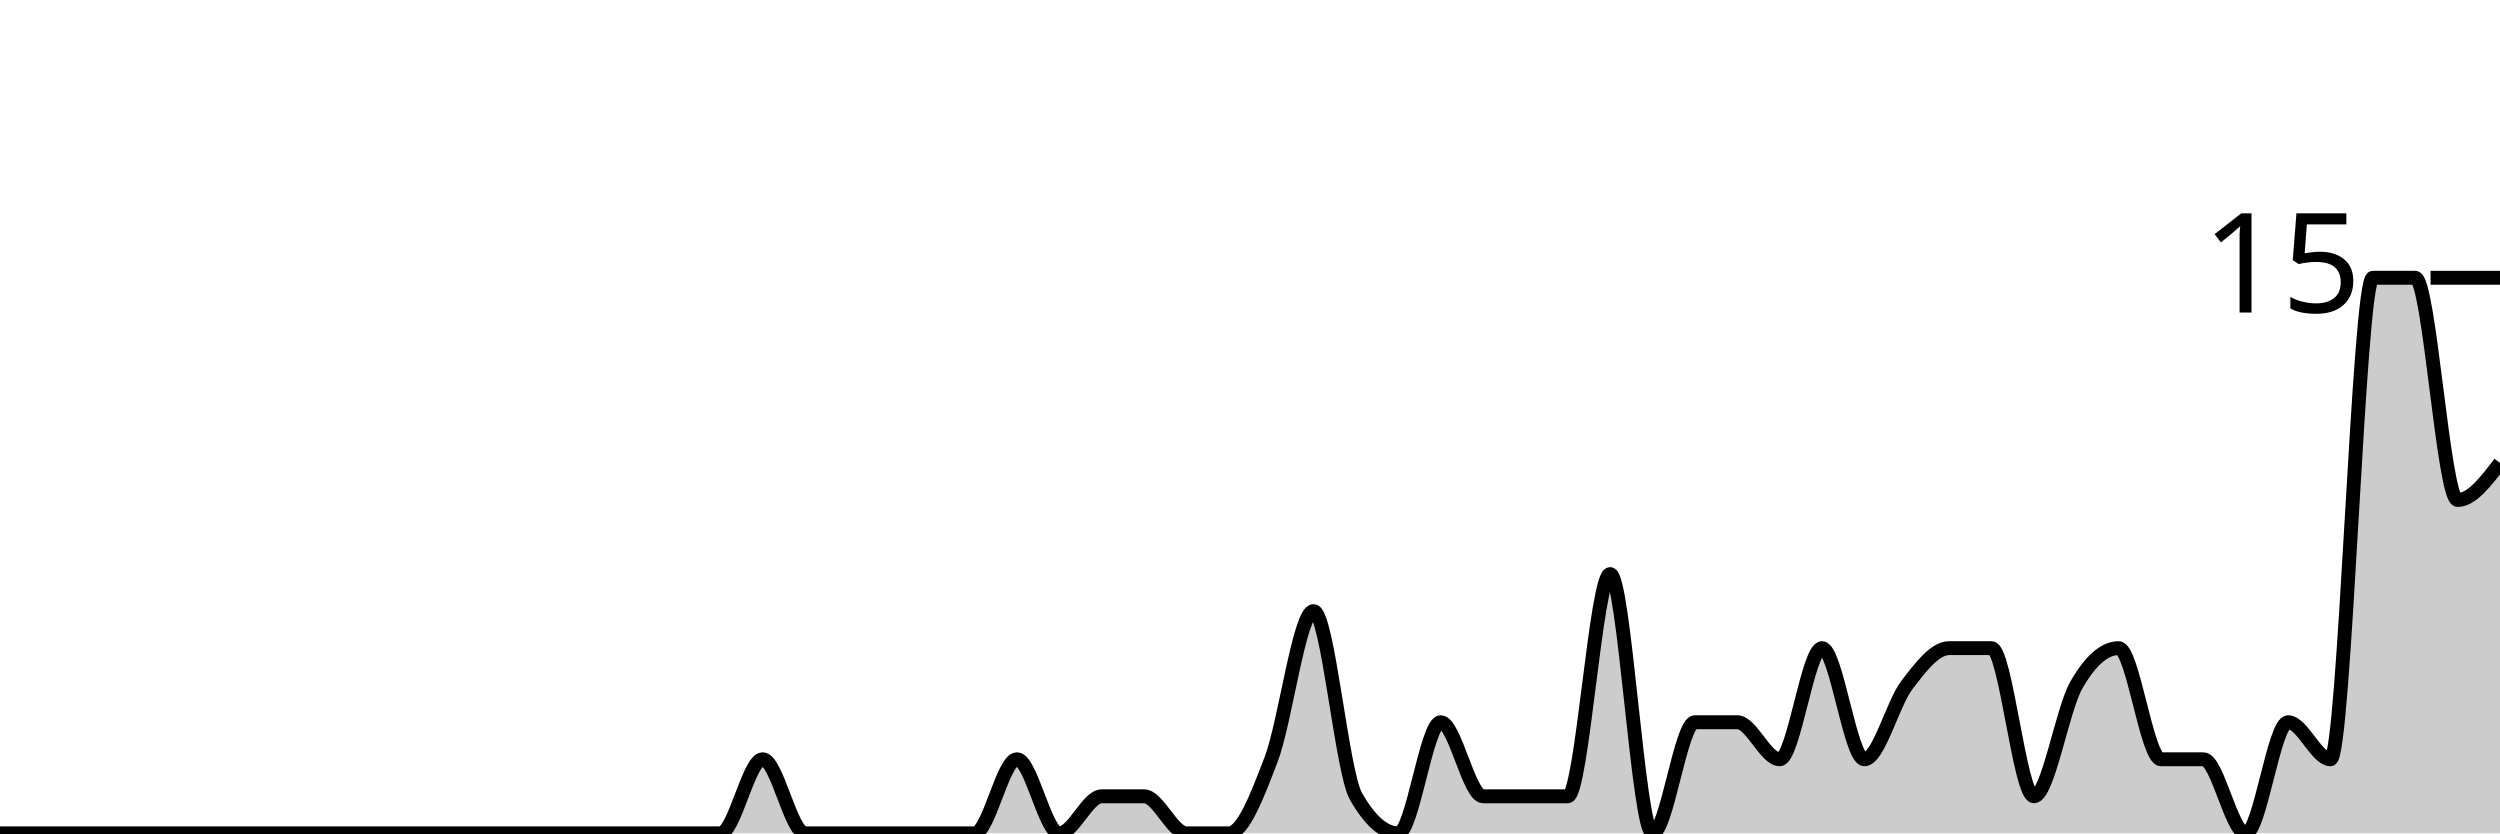
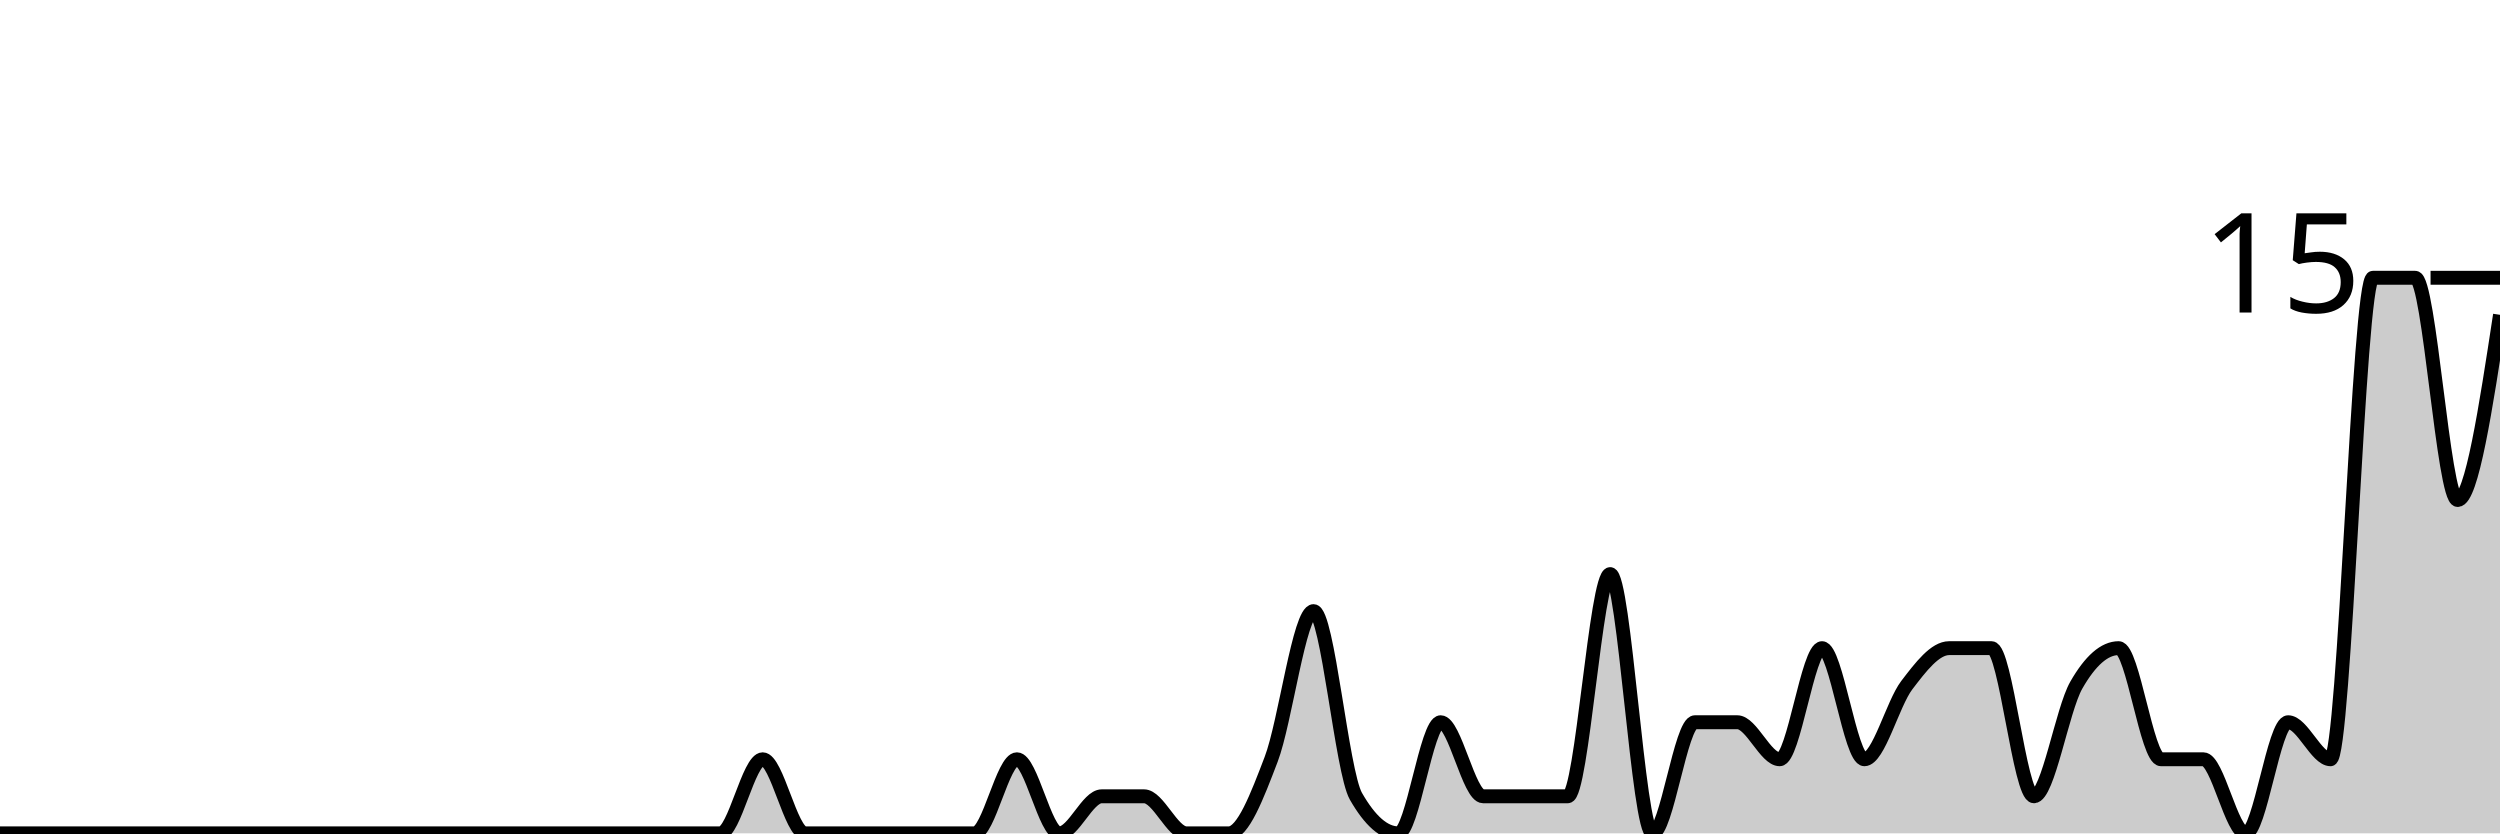
<svg xmlns="http://www.w3.org/2000/svg" viewBox="0 0 180 60">
  <g transform="translate(0,20)">
-     <path class="area" fill="rgba(0, 0, 0, 0.2)" d="M0,40C1.017,40,2.034,40,3.051,40C4.068,40,5.085,40,6.102,40C7.119,40,8.136,40,9.153,40C10.169,40,11.186,40,12.203,40C13.22,40,14.237,40,15.254,40C16.271,40,17.288,40,18.305,40C19.322,40,20.339,40,21.356,40C22.373,40,23.39,40,24.407,40C25.424,40,26.441,40,27.458,40C28.475,40,29.492,40,30.508,40C31.525,40,32.542,40,33.559,40C34.576,40,35.593,40,36.61,40C37.627,40,38.644,40,39.661,40C40.678,40,41.695,40,42.712,40C43.729,40,44.746,40,45.763,40C46.78,40,47.797,40,48.814,40C49.831,40,50.847,40,51.864,40C52.881,40,53.898,34.667,54.915,34.667C55.932,34.667,56.949,40,57.966,40C58.983,40,60,40,61.017,40C62.034,40,63.051,40,64.068,40C65.085,40,66.102,40,67.119,40C68.136,40,69.153,40,70.169,40C71.186,40,72.203,34.667,73.22,34.667C74.237,34.667,75.254,40,76.271,40C77.288,40,78.305,37.333,79.322,37.333C80.339,37.333,81.356,37.333,82.373,37.333C83.39,37.333,84.407,40,85.424,40C86.441,40,87.458,40,88.475,40C89.492,40,90.508,37.333,91.525,34.667C92.542,32,93.559,24,94.576,24C95.593,24,96.61,35.556,97.627,37.333C98.644,39.111,99.661,40,100.678,40C101.695,40,102.712,32,103.729,32C104.746,32,105.763,37.333,106.78,37.333C107.797,37.333,108.814,37.333,109.831,37.333C110.847,37.333,111.864,37.333,112.881,37.333C113.898,37.333,114.915,21.333,115.932,21.333C116.949,21.333,117.966,40,118.983,40C120,40,121.017,32,122.034,32C123.051,32,124.068,32,125.085,32C126.102,32,127.119,34.667,128.136,34.667C129.153,34.667,130.169,26.667,131.186,26.667C132.203,26.667,133.22,34.667,134.237,34.667C135.254,34.667,136.271,30.667,137.288,29.333C138.305,28,139.322,26.667,140.339,26.667C141.356,26.667,142.373,26.667,143.39,26.667C144.407,26.667,145.424,37.333,146.441,37.333C147.458,37.333,148.475,31.111,149.492,29.333C150.508,27.556,151.525,26.667,152.542,26.667C153.559,26.667,154.576,34.667,155.593,34.667C156.61,34.667,157.627,34.667,158.644,34.667C159.661,34.667,160.678,40,161.695,40C162.712,40,163.729,32,164.746,32C165.763,32,166.78,34.667,167.797,34.667C168.814,34.667,169.831,0,170.847,0C171.864,0,172.881,0,173.898,0C174.915,0,175.932,16,176.949,16C177.966,16,178.983,14.667,180,13.333L180,40C178.983,40,177.966,40,176.949,40C175.932,40,174.915,40,173.898,40C172.881,40,171.864,40,170.847,40C169.831,40,168.814,40,167.797,40C166.78,40,165.763,40,164.746,40C163.729,40,162.712,40,161.695,40C160.678,40,159.661,40,158.644,40C157.627,40,156.61,40,155.593,40C154.576,40,153.559,40,152.542,40C151.525,40,150.508,40,149.492,40C148.475,40,147.458,40,146.441,40C145.424,40,144.407,40,143.39,40C142.373,40,141.356,40,140.339,40C139.322,40,138.305,40,137.288,40C136.271,40,135.254,40,134.237,40C133.22,40,132.203,40,131.186,40C130.169,40,129.153,40,128.136,40C127.119,40,126.102,40,125.085,40C124.068,40,123.051,40,122.034,40C121.017,40,120,40,118.983,40C117.966,40,116.949,40,115.932,40C114.915,40,113.898,40,112.881,40C111.864,40,110.847,40,109.831,40C108.814,40,107.797,40,106.78,40C105.763,40,104.746,40,103.729,40C102.712,40,101.695,40,100.678,40C99.661,40,98.644,40,97.627,40C96.61,40,95.593,40,94.576,40C93.559,40,92.542,40,91.525,40C90.508,40,89.492,40,88.475,40C87.458,40,86.441,40,85.424,40C84.407,40,83.39,40,82.373,40C81.356,40,80.339,40,79.322,40C78.305,40,77.288,40,76.271,40C75.254,40,74.237,40,73.22,40C72.203,40,71.186,40,70.169,40C69.153,40,68.136,40,67.119,40C66.102,40,65.085,40,64.068,40C63.051,40,62.034,40,61.017,40C60,40,58.983,40,57.966,40C56.949,40,55.932,40,54.915,40C53.898,40,52.881,40,51.864,40C50.847,40,49.831,40,48.814,40C47.797,40,46.78,40,45.763,40C44.746,40,43.729,40,42.712,40C41.695,40,40.678,40,39.661,40C38.644,40,37.627,40,36.61,40C35.593,40,34.576,40,33.559,40C32.542,40,31.525,40,30.508,40C29.492,40,28.475,40,27.458,40C26.441,40,25.424,40,24.407,40C23.39,40,22.373,40,21.356,40C20.339,40,19.322,40,18.305,40C17.288,40,16.271,40,15.254,40C14.237,40,13.22,40,12.203,40C11.186,40,10.169,40,9.153,40C8.136,40,7.119,40,6.102,40C5.085,40,4.068,40,3.051,40C2.034,40,1.017,40,0,40Z" />
-     <path class="line" stroke="black" fill="none" d="M0,40C1.017,40,2.034,40,3.051,40C4.068,40,5.085,40,6.102,40C7.119,40,8.136,40,9.153,40C10.169,40,11.186,40,12.203,40C13.22,40,14.237,40,15.254,40C16.271,40,17.288,40,18.305,40C19.322,40,20.339,40,21.356,40C22.373,40,23.39,40,24.407,40C25.424,40,26.441,40,27.458,40C28.475,40,29.492,40,30.508,40C31.525,40,32.542,40,33.559,40C34.576,40,35.593,40,36.61,40C37.627,40,38.644,40,39.661,40C40.678,40,41.695,40,42.712,40C43.729,40,44.746,40,45.763,40C46.78,40,47.797,40,48.814,40C49.831,40,50.847,40,51.864,40C52.881,40,53.898,34.667,54.915,34.667C55.932,34.667,56.949,40,57.966,40C58.983,40,60,40,61.017,40C62.034,40,63.051,40,64.068,40C65.085,40,66.102,40,67.119,40C68.136,40,69.153,40,70.169,40C71.186,40,72.203,34.667,73.22,34.667C74.237,34.667,75.254,40,76.271,40C77.288,40,78.305,37.333,79.322,37.333C80.339,37.333,81.356,37.333,82.373,37.333C83.39,37.333,84.407,40,85.424,40C86.441,40,87.458,40,88.475,40C89.492,40,90.508,37.333,91.525,34.667C92.542,32,93.559,24,94.576,24C95.593,24,96.61,35.556,97.627,37.333C98.644,39.111,99.661,40,100.678,40C101.695,40,102.712,32,103.729,32C104.746,32,105.763,37.333,106.78,37.333C107.797,37.333,108.814,37.333,109.831,37.333C110.847,37.333,111.864,37.333,112.881,37.333C113.898,37.333,114.915,21.333,115.932,21.333C116.949,21.333,117.966,40,118.983,40C120,40,121.017,32,122.034,32C123.051,32,124.068,32,125.085,32C126.102,32,127.119,34.667,128.136,34.667C129.153,34.667,130.169,26.667,131.186,26.667C132.203,26.667,133.22,34.667,134.237,34.667C135.254,34.667,136.271,30.667,137.288,29.333C138.305,28,139.322,26.667,140.339,26.667C141.356,26.667,142.373,26.667,143.39,26.667C144.407,26.667,145.424,37.333,146.441,37.333C147.458,37.333,148.475,31.111,149.492,29.333C150.508,27.556,151.525,26.667,152.542,26.667C153.559,26.667,154.576,34.667,155.593,34.667C156.61,34.667,157.627,34.667,158.644,34.667C159.661,34.667,160.678,40,161.695,40C162.712,40,163.729,32,164.746,32C165.763,32,166.78,34.667,167.797,34.667C168.814,34.667,169.831,0,170.847,0C171.864,0,172.881,0,173.898,0C174.915,0,175.932,16,176.949,16C177.966,16,178.983,14.667,180,13.333" />
+     <path class="area" fill="rgba(0, 0, 0, 0.2)" d="M0,40C1.017,40,2.034,40,3.051,40C4.068,40,5.085,40,6.102,40C7.119,40,8.136,40,9.153,40C10.169,40,11.186,40,12.203,40C13.22,40,14.237,40,15.254,40C16.271,40,17.288,40,18.305,40C19.322,40,20.339,40,21.356,40C22.373,40,23.39,40,24.407,40C25.424,40,26.441,40,27.458,40C28.475,40,29.492,40,30.508,40C31.525,40,32.542,40,33.559,40C34.576,40,35.593,40,36.61,40C37.627,40,38.644,40,39.661,40C40.678,40,41.695,40,42.712,40C43.729,40,44.746,40,45.763,40C46.78,40,47.797,40,48.814,40C49.831,40,50.847,40,51.864,40C52.881,40,53.898,34.667,54.915,34.667C55.932,34.667,56.949,40,57.966,40C58.983,40,60,40,61.017,40C62.034,40,63.051,40,64.068,40C65.085,40,66.102,40,67.119,40C68.136,40,69.153,40,70.169,40C71.186,40,72.203,34.667,73.22,34.667C74.237,34.667,75.254,40,76.271,40C77.288,40,78.305,37.333,79.322,37.333C80.339,37.333,81.356,37.333,82.373,37.333C83.39,37.333,84.407,40,85.424,40C86.441,40,87.458,40,88.475,40C89.492,40,90.508,37.333,91.525,34.667C92.542,32,93.559,24,94.576,24C95.593,24,96.61,35.556,97.627,37.333C98.644,39.111,99.661,40,100.678,40C101.695,40,102.712,32,103.729,32C104.746,32,105.763,37.333,106.78,37.333C107.797,37.333,108.814,37.333,109.831,37.333C110.847,37.333,111.864,37.333,112.881,37.333C113.898,37.333,114.915,21.333,115.932,21.333C116.949,21.333,117.966,40,118.983,40C120,40,121.017,32,122.034,32C123.051,32,124.068,32,125.085,32C126.102,32,127.119,34.667,128.136,34.667C129.153,34.667,130.169,26.667,131.186,26.667C132.203,26.667,133.22,34.667,134.237,34.667C135.254,34.667,136.271,30.667,137.288,29.333C138.305,28,139.322,26.667,140.339,26.667C141.356,26.667,142.373,26.667,143.39,26.667C144.407,26.667,145.424,37.333,146.441,37.333C147.458,37.333,148.475,31.111,149.492,29.333C150.508,27.556,151.525,26.667,152.542,26.667C153.559,26.667,154.576,34.667,155.593,34.667C156.61,34.667,157.627,34.667,158.644,34.667C159.661,34.667,160.678,40,161.695,40C162.712,40,163.729,32,164.746,32C165.763,32,166.78,34.667,167.797,34.667C168.814,34.667,169.831,0,170.847,0C171.864,0,172.881,0,173.898,0C174.915,0,175.932,16,176.949,16C177.966,16,178.983,9.333,180,2.667L180,40C178.983,40,177.966,40,176.949,40C175.932,40,174.915,40,173.898,40C172.881,40,171.864,40,170.847,40C169.831,40,168.814,40,167.797,40C166.78,40,165.763,40,164.746,40C163.729,40,162.712,40,161.695,40C160.678,40,159.661,40,158.644,40C157.627,40,156.61,40,155.593,40C154.576,40,153.559,40,152.542,40C151.525,40,150.508,40,149.492,40C148.475,40,147.458,40,146.441,40C145.424,40,144.407,40,143.39,40C142.373,40,141.356,40,140.339,40C139.322,40,138.305,40,137.288,40C136.271,40,135.254,40,134.237,40C133.22,40,132.203,40,131.186,40C130.169,40,129.153,40,128.136,40C127.119,40,126.102,40,125.085,40C124.068,40,123.051,40,122.034,40C121.017,40,120,40,118.983,40C117.966,40,116.949,40,115.932,40C114.915,40,113.898,40,112.881,40C111.864,40,110.847,40,109.831,40C108.814,40,107.797,40,106.78,40C105.763,40,104.746,40,103.729,40C102.712,40,101.695,40,100.678,40C99.661,40,98.644,40,97.627,40C96.61,40,95.593,40,94.576,40C93.559,40,92.542,40,91.525,40C90.508,40,89.492,40,88.475,40C87.458,40,86.441,40,85.424,40C84.407,40,83.39,40,82.373,40C81.356,40,80.339,40,79.322,40C78.305,40,77.288,40,76.271,40C75.254,40,74.237,40,73.22,40C72.203,40,71.186,40,70.169,40C69.153,40,68.136,40,67.119,40C66.102,40,65.085,40,64.068,40C63.051,40,62.034,40,61.017,40C60,40,58.983,40,57.966,40C56.949,40,55.932,40,54.915,40C53.898,40,52.881,40,51.864,40C50.847,40,49.831,40,48.814,40C47.797,40,46.78,40,45.763,40C44.746,40,43.729,40,42.712,40C41.695,40,40.678,40,39.661,40C38.644,40,37.627,40,36.61,40C35.593,40,34.576,40,33.559,40C32.542,40,31.525,40,30.508,40C29.492,40,28.475,40,27.458,40C26.441,40,25.424,40,24.407,40C23.39,40,22.373,40,21.356,40C20.339,40,19.322,40,18.305,40C17.288,40,16.271,40,15.254,40C14.237,40,13.22,40,12.203,40C11.186,40,10.169,40,9.153,40C8.136,40,7.119,40,6.102,40C5.085,40,4.068,40,3.051,40C2.034,40,1.017,40,0,40Z" />
+     <path class="line" stroke="black" fill="none" d="M0,40C1.017,40,2.034,40,3.051,40C4.068,40,5.085,40,6.102,40C7.119,40,8.136,40,9.153,40C10.169,40,11.186,40,12.203,40C13.22,40,14.237,40,15.254,40C16.271,40,17.288,40,18.305,40C19.322,40,20.339,40,21.356,40C22.373,40,23.39,40,24.407,40C25.424,40,26.441,40,27.458,40C28.475,40,29.492,40,30.508,40C31.525,40,32.542,40,33.559,40C34.576,40,35.593,40,36.61,40C37.627,40,38.644,40,39.661,40C40.678,40,41.695,40,42.712,40C43.729,40,44.746,40,45.763,40C46.78,40,47.797,40,48.814,40C49.831,40,50.847,40,51.864,40C52.881,40,53.898,34.667,54.915,34.667C55.932,34.667,56.949,40,57.966,40C58.983,40,60,40,61.017,40C62.034,40,63.051,40,64.068,40C65.085,40,66.102,40,67.119,40C68.136,40,69.153,40,70.169,40C71.186,40,72.203,34.667,73.22,34.667C74.237,34.667,75.254,40,76.271,40C77.288,40,78.305,37.333,79.322,37.333C80.339,37.333,81.356,37.333,82.373,37.333C83.39,37.333,84.407,40,85.424,40C86.441,40,87.458,40,88.475,40C89.492,40,90.508,37.333,91.525,34.667C92.542,32,93.559,24,94.576,24C95.593,24,96.61,35.556,97.627,37.333C98.644,39.111,99.661,40,100.678,40C101.695,40,102.712,32,103.729,32C104.746,32,105.763,37.333,106.78,37.333C107.797,37.333,108.814,37.333,109.831,37.333C110.847,37.333,111.864,37.333,112.881,37.333C113.898,37.333,114.915,21.333,115.932,21.333C116.949,21.333,117.966,40,118.983,40C120,40,121.017,32,122.034,32C123.051,32,124.068,32,125.085,32C126.102,32,127.119,34.667,128.136,34.667C129.153,34.667,130.169,26.667,131.186,26.667C132.203,26.667,133.22,34.667,134.237,34.667C135.254,34.667,136.271,30.667,137.288,29.333C138.305,28,139.322,26.667,140.339,26.667C141.356,26.667,142.373,26.667,143.39,26.667C144.407,26.667,145.424,37.333,146.441,37.333C147.458,37.333,148.475,31.111,149.492,29.333C150.508,27.556,151.525,26.667,152.542,26.667C153.559,26.667,154.576,34.667,155.593,34.667C156.61,34.667,157.627,34.667,158.644,34.667C159.661,34.667,160.678,40,161.695,40C162.712,40,163.729,32,164.746,32C165.763,32,166.78,34.667,167.797,34.667C168.814,34.667,169.831,0,170.847,0C171.864,0,172.881,0,173.898,0C174.915,0,175.932,16,176.949,16C177.966,16,178.983,9.333,180,2.667" />
    <path class="axis-ceiling" stroke-width="1" stroke="black" fill="none" d="M175,0L180,0" />
    <text class="axis-ceiling-label" font-family="sans-serif" text-anchor="end" font-size="10px" x="170" y="2.5">15</text>
  </g>
</svg>
